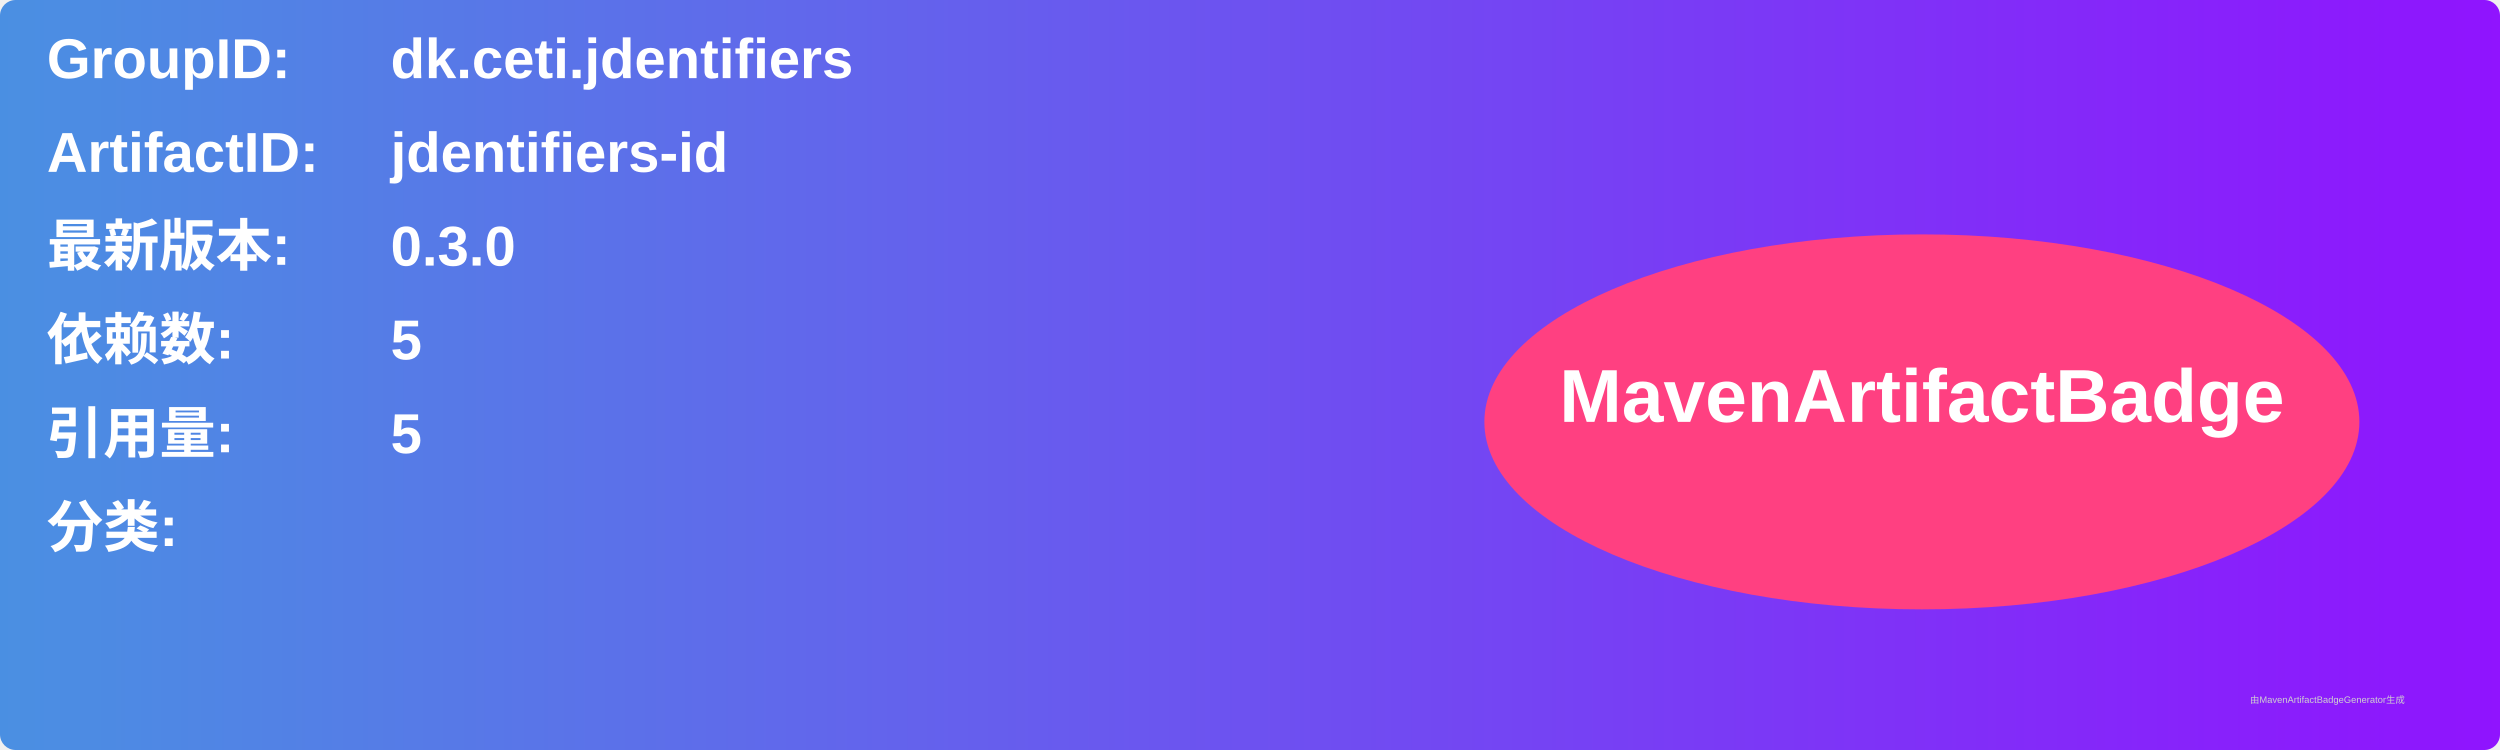
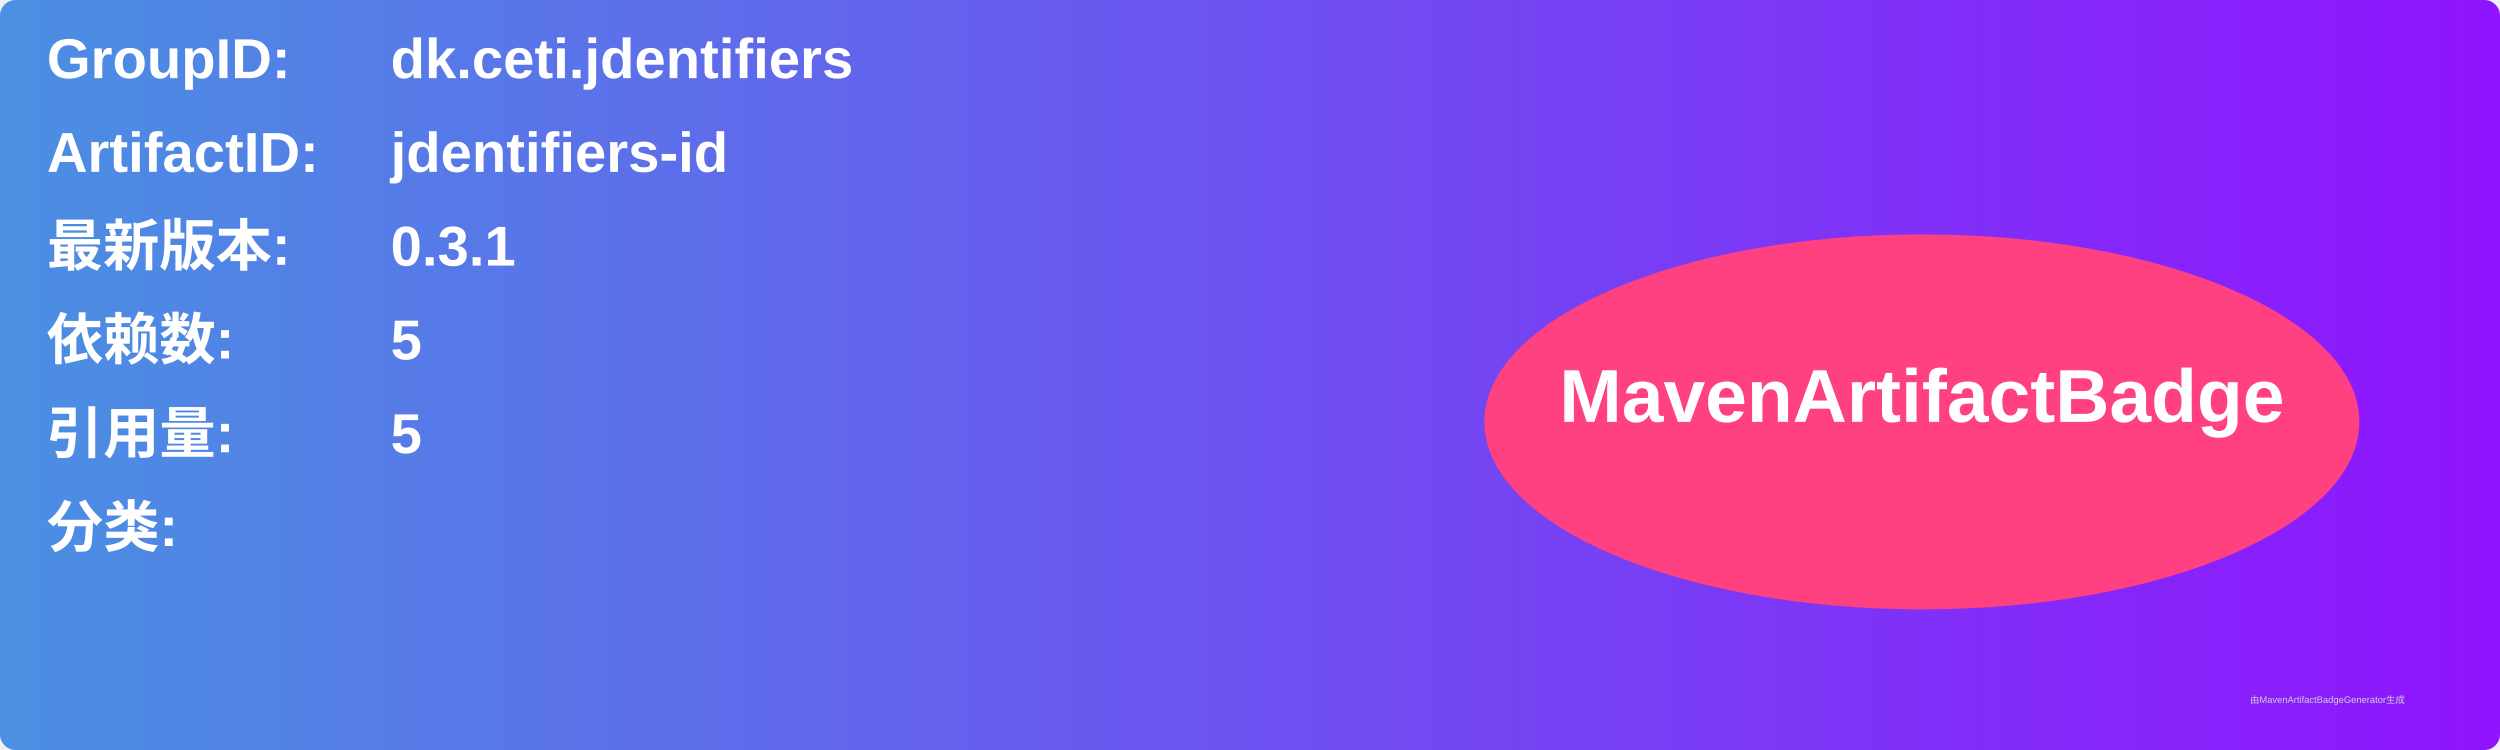
<svg xmlns="http://www.w3.org/2000/svg" width="800" height="240" viewBox="0 0 800 240">
  <linearGradient id="grad" x1="0%" y1="0%" x2="100%" y2="0%">
    <stop offset="0%" stop-color="#4a90e2" />
    <stop offset="100%" stop-color="#9013fe" />
  </linearGradient>
  <rect width="100%" height="100%" rx="5" ry="5" fill="url(#grad)" />
  <g transform="translate(15, 15)">
    <text x="0" y="10" font-family="Arial" font-size="18" fill="white" font-weight="bold" width="260">GroupID:</text>
    <text x="110" y="10" font-family="Arial" font-size="18" fill="white" font-weight="bold" width="460">dk.ceti.jdentifiers</text>
    <text x="0" y="40" font-family="Arial" font-size="18" fill="white" font-weight="bold" width="260">ArtifactID:</text>
    <text x="110" y="40" font-family="Arial" font-size="18" fill="white" font-weight="bold" width="460">jdentifiers-id</text>
    <text x="0" y="70" font-family="Arial" font-size="18" fill="white" font-weight="bold">最新版本:</text>
    <text x="110" y="70" font-family="Arial" font-size="18" fill="white" font-weight="bold">
-       <tspan font-weight="bold">0.3.0</tspan>
+       <tspan font-weight="bold">0.3.1</tspan>
    </text>
    <text x="0" y="100" font-family="Arial" font-size="18" fill="white" font-weight="bold">依赖数: </text>
    <text x="110" y="100" font-family="Arial" font-size="18" fill="white">
      <tspan font-weight="bold">5</tspan>
    </text>
    <text x="0" y="130" font-family="Arial" font-size="18" fill="white" font-weight="bold">引用量: </text>
    <text x="110" y="130" font-family="Arial" font-size="18" fill="white">
      <tspan font-weight="bold">5</tspan>
    </text>
    <text x="0" y="160" font-family="Arial" font-size="18" fill="white" font-weight="bold">分类:</text>
    <text x="10" y="190" font-family="Arial" font-size="10" fill="white">
      <tspan font-weight="bold" />
    </text>
    <ellipse cx="600" cy="120" rx="140" ry="60" fill="#ff4081" />
    <text x="600" y="120" text-anchor="middle" font-family="Arial" font-size="24" fill="white" font-weight="bold">MavenArtifactBadge</text>
  </g>
  <text x="720" y="225" font-family="Arial" font-size="3" fill="#d0d0d0">由MavenArtifactBadgeGenerator生成</text>
</svg>
